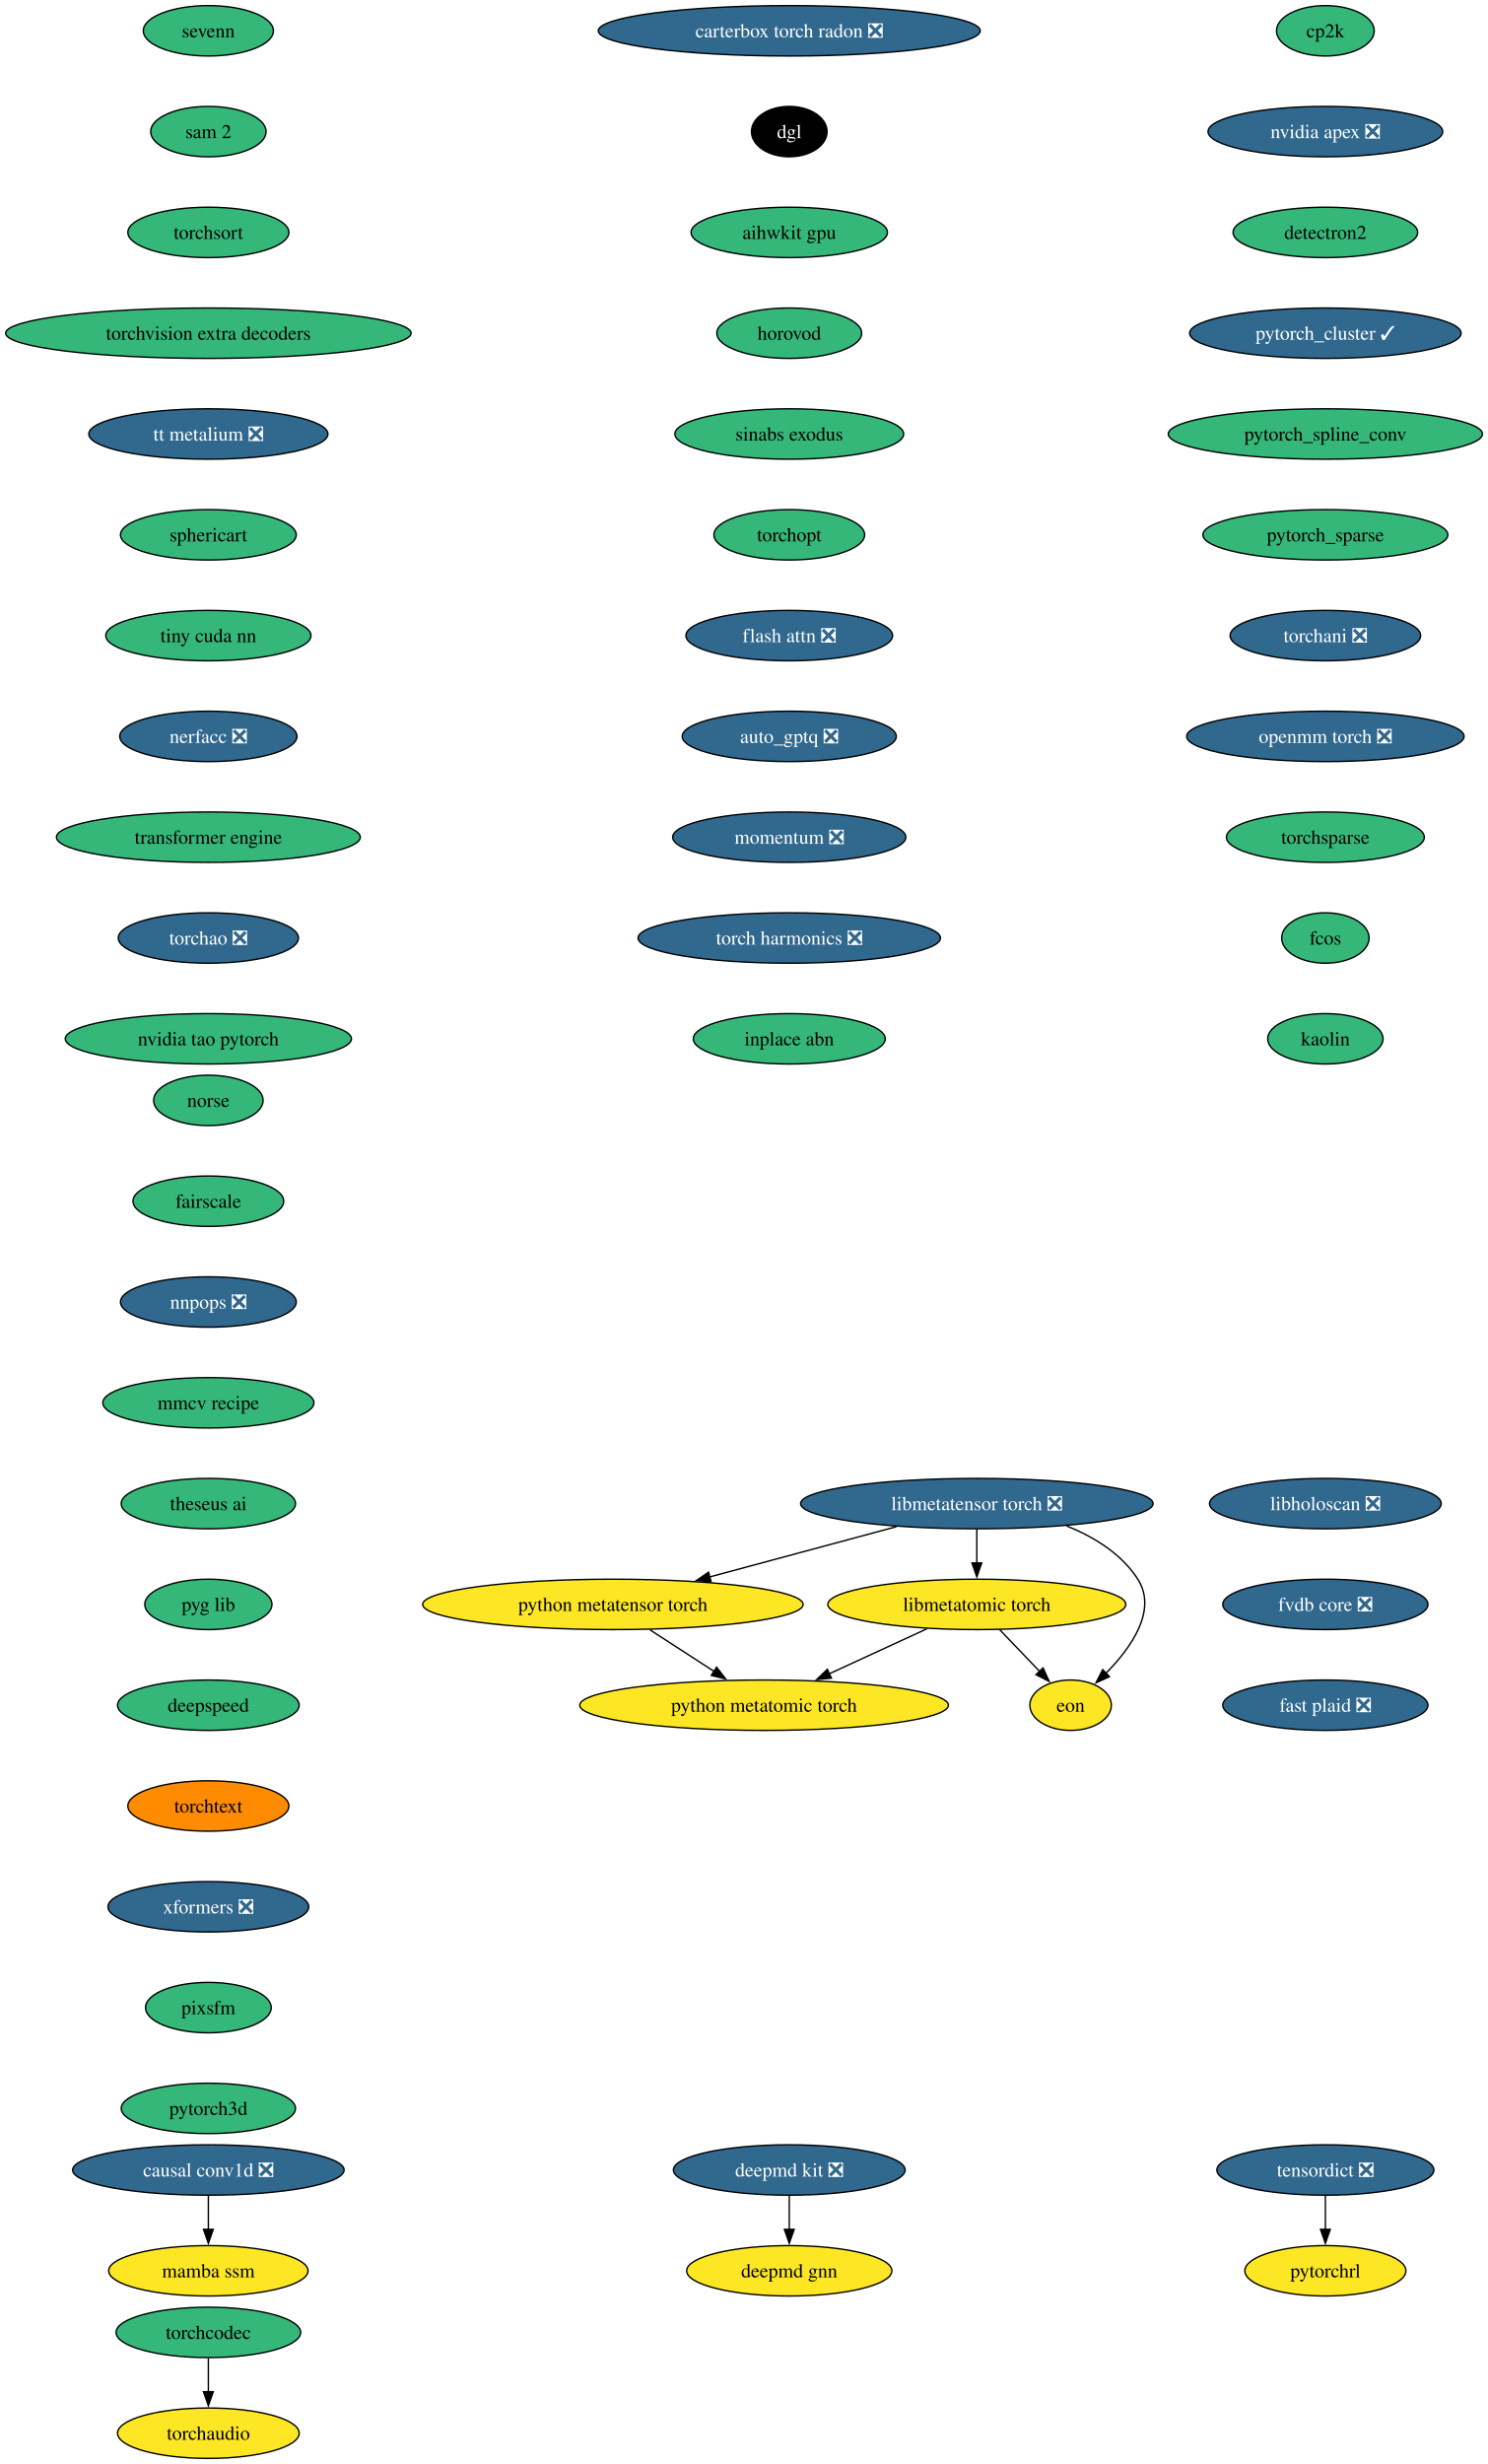
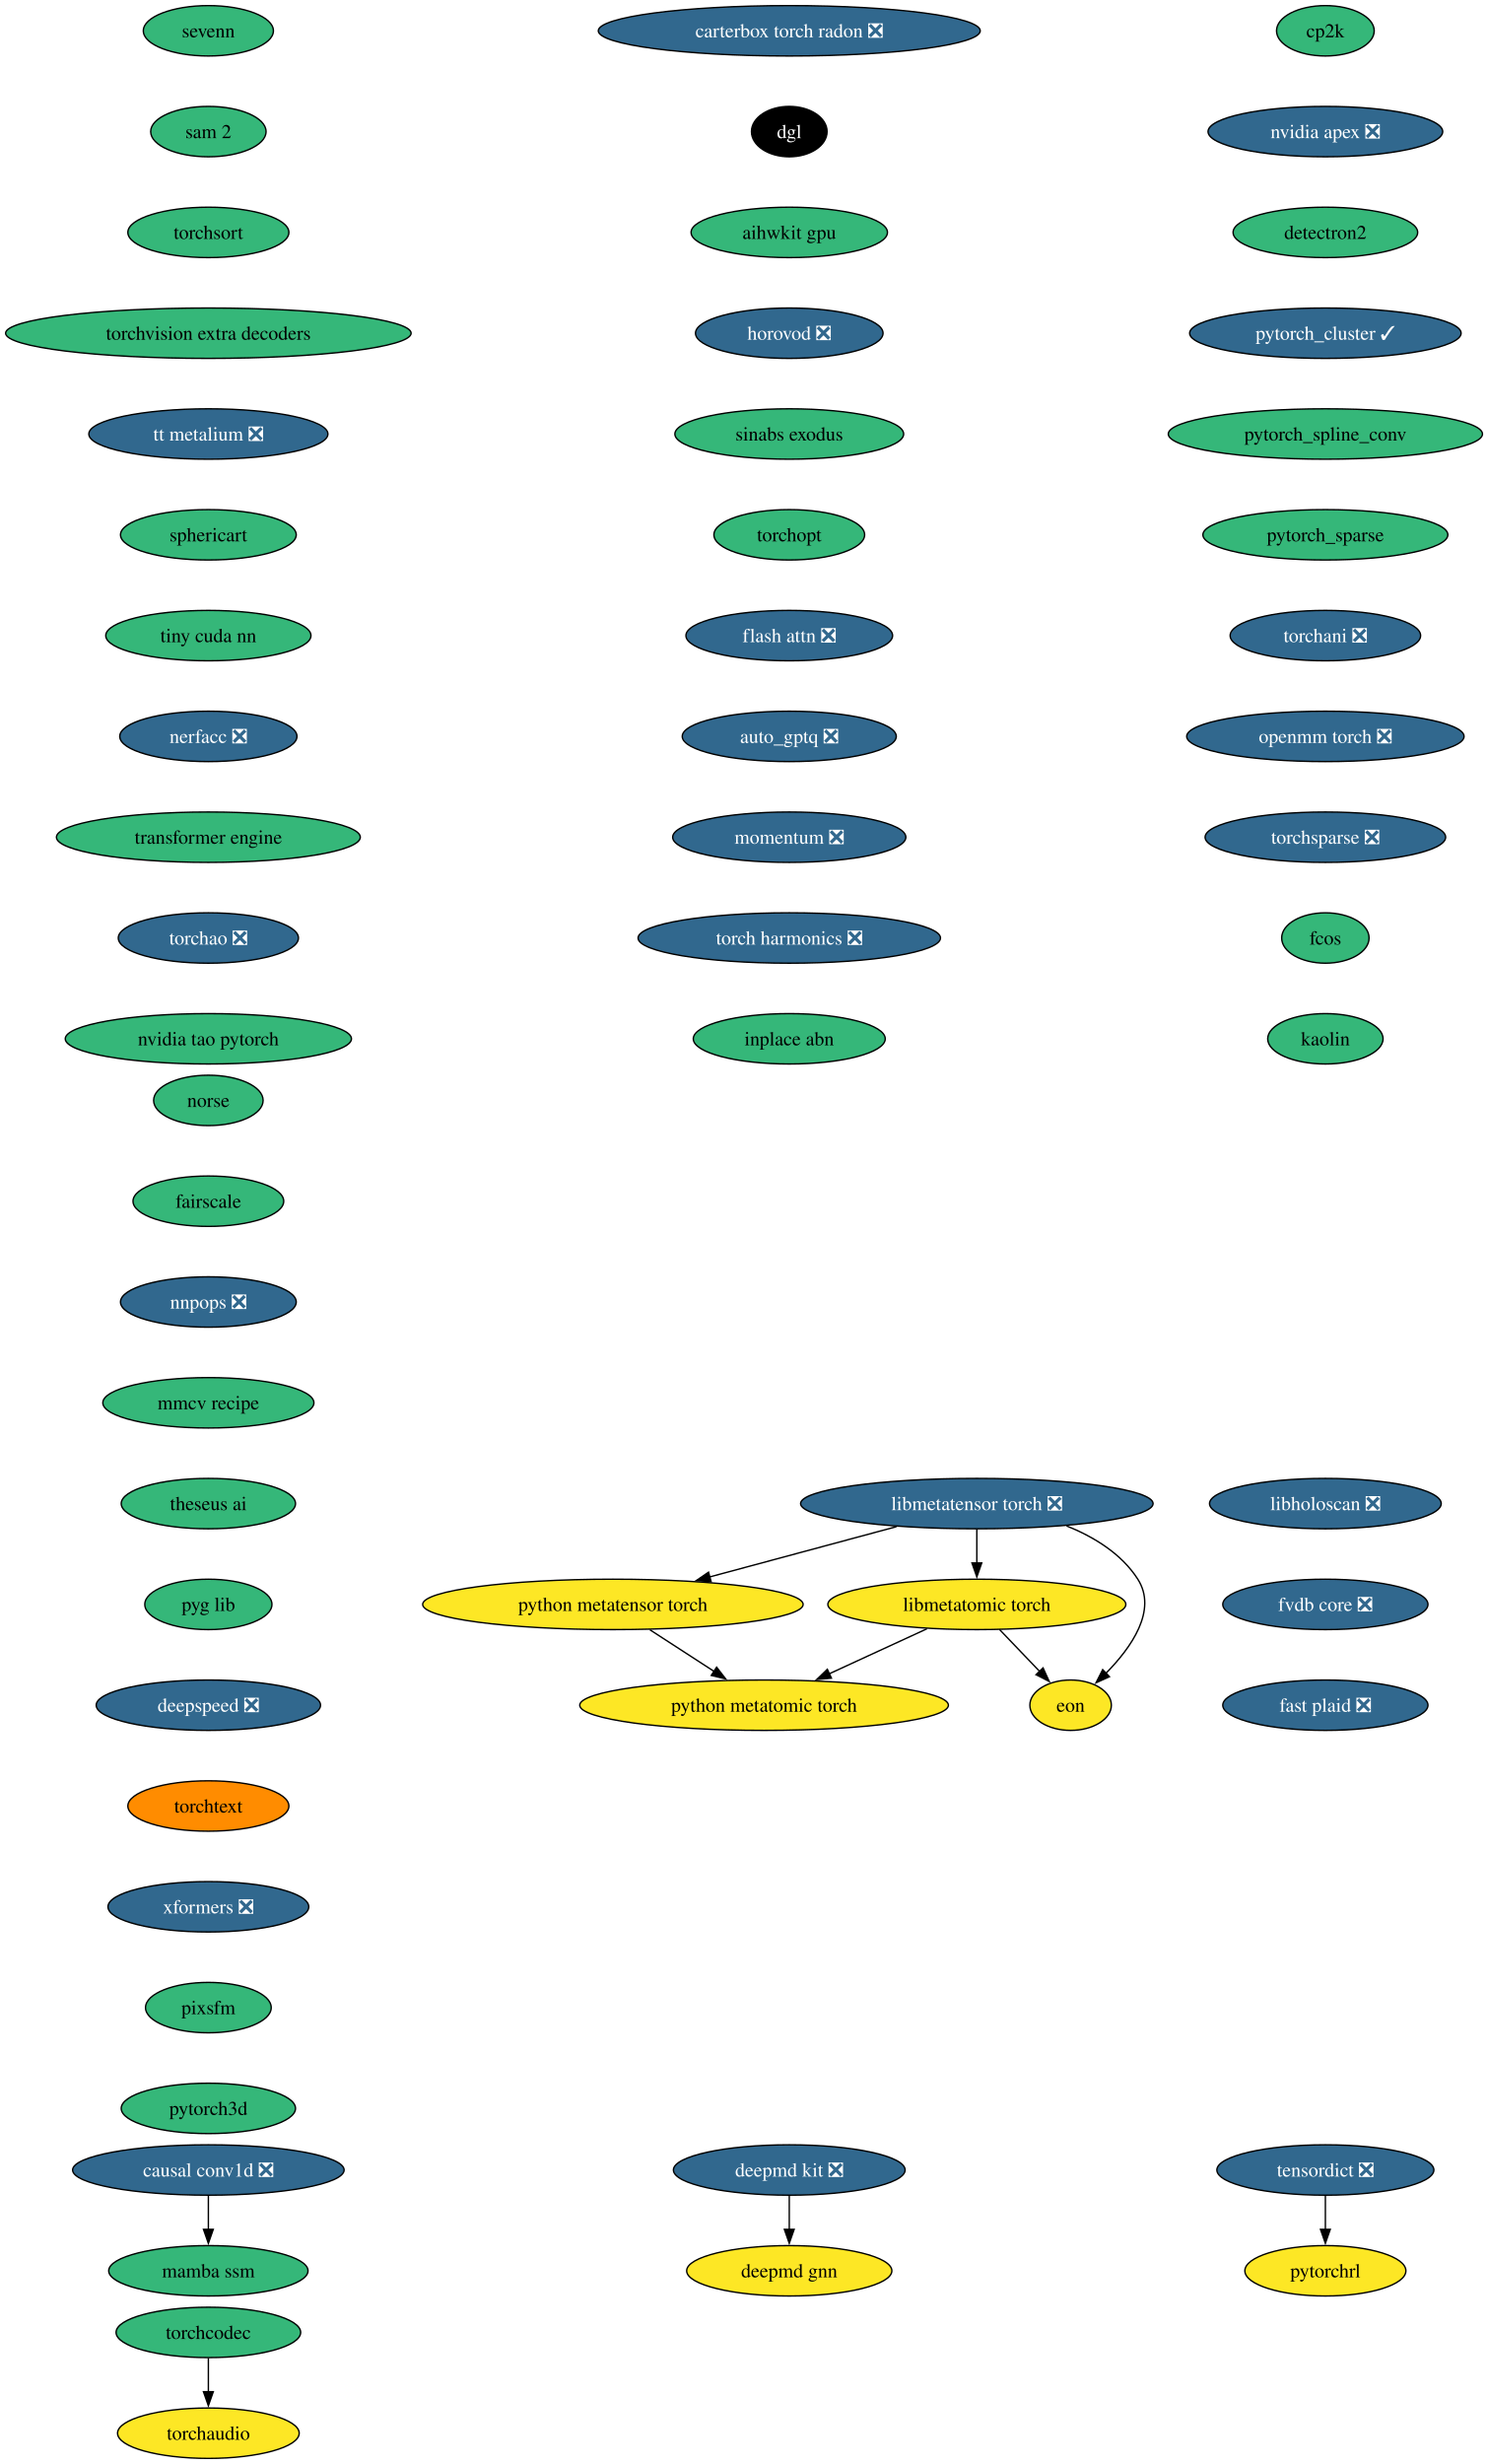
<svg xmlns="http://www.w3.org/2000/svg" xmlns:xlink="http://www.w3.org/1999/xlink" width="1063pt" height="1760pt" viewBox="0.00 0.00 1063.00 1760.00">
  <g id="graph0" class="graph" transform="scale(1 1) rotate(0) translate(4 1756)">
    <polygon fill="white" stroke="none" points="-4,4 -4,-1756 1059.09,-1756 1059.09,4 -4,4" />
    <g id="node1" class="node">
      <g id="a_node1">
        <a xlink:href="https://github.com/conda-forge/cp2k-feedstock" xlink:title="cp2k">
          <ellipse fill="#35b779" stroke="black" cx="942.86" cy="-1734" rx="34.9" ry="18" />
          <text xml:space="preserve" text-anchor="middle" x="942.86" y="-1729.33" font-family="Times,serif" font-size="14.00">cp2k</text>
        </a>
      </g>
    </g>
    <g id="node2" class="node">
      <g id="a_node2">
        <a xlink:href="https://github.com/conda-forge/nvidia-apex-feedstock/pull/69" xlink:title="nvidia apex ❎">
          <ellipse fill="#31688e" stroke="black" cx="942.86" cy="-1662" rx="83.83" ry="18" />
          <text xml:space="preserve" text-anchor="middle" x="942.86" y="-1657.33" font-family="Times,serif" font-size="14.00" fill="white">nvidia apex ❎</text>
        </a>
      </g>
    </g>
    <g id="node5" class="node">
      <g id="a_node5">
        <a xlink:href="https://github.com/conda-forge/detectron2-feedstock" xlink:title="detectron2">
          <ellipse fill="#35b779" stroke="black" cx="942.86" cy="-1590" rx="65.94" ry="18" />
          <text xml:space="preserve" text-anchor="middle" x="942.86" y="-1585.33" font-family="Times,serif" font-size="14.00">detectron2</text>
        </a>
      </g>
    </g>
    <g id="node3" class="node">
      <g id="a_node3">
        <a xlink:href="https://github.com/conda-forge/deepmd-kit-feedstock/pull/134" xlink:title="deepmd kit ❎">
          <ellipse fill="#31688e" stroke="black" cx="559.86" cy="-206" rx="82.77" ry="18" />
          <text xml:space="preserve" text-anchor="middle" x="559.86" y="-201.33" font-family="Times,serif" font-size="14.00" fill="white">deepmd kit ❎</text>
        </a>
      </g>
    </g>
    <g id="node4" class="node">
      <g id="a_node4">
        <a xlink:href="https://github.com/conda-forge/deepmd-gnn-feedstock" xlink:title="deepmd gnn">
          <ellipse fill="#fde725" stroke="black" cx="559.86" cy="-134" rx="73.3" ry="18" />
          <text xml:space="preserve" text-anchor="middle" x="559.86" y="-129.32" font-family="Times,serif" font-size="14.00">deepmd gnn</text>
        </a>
      </g>
    </g>
    <g id="edge2" class="edge">
      <path fill="none" stroke="black" d="M559.86,-187.7C559.86,-180.41 559.86,-171.73 559.86,-163.54" />
      <polygon fill="black" stroke="black" points="563.36,-163.62 559.86,-153.62 556.36,-163.62 563.36,-163.62" />
    </g>
    <g id="node6" class="node">
      <g id="a_node6">
        <a xlink:href="https://github.com/conda-forge/pytorch_cluster-feedstock/pull/69" xlink:title="pytorch_cluster ✓">
          <ellipse fill="#31688e" stroke="black" cx="942.86" cy="-1518" rx="96.98" ry="18" />
          <text xml:space="preserve" text-anchor="middle" x="942.86" y="-1513.33" font-family="Times,serif" font-size="14.00" fill="white">pytorch_cluster ✓</text>
        </a>
      </g>
    </g>
    <g id="node7" class="node">
      <g id="a_node7">
        <a xlink:href="https://github.com/conda-forge/pytorch_spline_conv-feedstock" xlink:title="pytorch_spline_conv">
          <ellipse fill="#35b779" stroke="black" cx="942.86" cy="-1446" rx="112.24" ry="18" />
          <text xml:space="preserve" text-anchor="middle" x="942.86" y="-1441.33" font-family="Times,serif" font-size="14.00">pytorch_spline_conv</text>
        </a>
      </g>
    </g>
    <g id="node8" class="node">
      <g id="a_node8">
        <a xlink:href="https://github.com/conda-forge/pytorch_sparse-feedstock" xlink:title="pytorch_sparse">
          <ellipse fill="#35b779" stroke="black" cx="942.86" cy="-1374" rx="87.51" ry="18" />
          <text xml:space="preserve" text-anchor="middle" x="942.86" y="-1369.33" font-family="Times,serif" font-size="14.00">pytorch_sparse</text>
        </a>
      </g>
    </g>
    <g id="node9" class="node">
      <g id="a_node9">
        <a xlink:href="https://github.com/conda-forge/torchani-feedstock/pull/63" xlink:title="torchani ❎">
          <ellipse fill="#31688e" stroke="black" cx="942.86" cy="-1302" rx="68.04" ry="18" />
          <text xml:space="preserve" text-anchor="middle" x="942.86" y="-1297.33" font-family="Times,serif" font-size="14.00" fill="white">torchani ❎</text>
        </a>
      </g>
    </g>
    <g id="node10" class="node">
      <g id="a_node10">
        <a xlink:href="https://github.com/conda-forge/openmm-torch-feedstock/pull/77" xlink:title="openmm torch ❎">
          <ellipse fill="#31688e" stroke="black" cx="942.86" cy="-1230" rx="99.08" ry="18" />
          <text xml:space="preserve" text-anchor="middle" x="942.86" y="-1225.33" font-family="Times,serif" font-size="14.00" fill="white">openmm torch ❎</text>
        </a>
      </g>
    </g>
    <g id="node11" class="node">
      <g id="a_node11">
-         <a xlink:href="https://github.com/conda-forge/torchsparse-feedstock" xlink:title="torchsparse">
-           <ellipse fill="#35b779" stroke="black" cx="942.86" cy="-1158" rx="70.68" ry="18" />
-           <text xml:space="preserve" text-anchor="middle" x="942.86" y="-1153.33" font-family="Times,serif" font-size="14.00">torchsparse</text>
+         <a xlink:href="https://github.com/conda-forge/torchsparse-feedstock/pull/48" xlink:title="torchsparse ❎">
+           <ellipse fill="#31688e" stroke="black" cx="942.86" cy="-1158" rx="85.93" ry="18" />
+           <text xml:space="preserve" text-anchor="middle" x="942.86" y="-1153.33" font-family="Times,serif" font-size="14.00" fill="white">torchsparse ❎</text>
        </a>
      </g>
    </g>
    <g id="node12" class="node">
      <g id="a_node12">
        <a xlink:href="https://github.com/conda-forge/fcos-feedstock" xlink:title="fcos">
          <ellipse fill="#35b779" stroke="black" cx="942.86" cy="-1086" rx="31.22" ry="18" />
          <text xml:space="preserve" text-anchor="middle" x="942.86" y="-1081.33" font-family="Times,serif" font-size="14.00">fcos</text>
        </a>
      </g>
    </g>
    <g id="node13" class="node">
      <g id="a_node13">
        <a xlink:href="https://github.com/conda-forge/kaolin-feedstock" xlink:title="kaolin">
          <ellipse fill="#35b779" stroke="black" cx="942.86" cy="-1014" rx="41.21" ry="18" />
          <text xml:space="preserve" text-anchor="middle" x="942.86" y="-1009.33" font-family="Times,serif" font-size="14.00">kaolin</text>
        </a>
      </g>
    </g>
    <g id="node14" class="node">
      <g id="a_node14">
        <a xlink:href="https://github.com/conda-forge/norse-feedstock" xlink:title="norse">
          <ellipse fill="#35b779" stroke="black" cx="144.86" cy="-970" rx="39.11" ry="18" />
          <text xml:space="preserve" text-anchor="middle" x="144.86" y="-965.33" font-family="Times,serif" font-size="14.00">norse</text>
        </a>
      </g>
    </g>
    <g id="node15" class="node">
      <g id="a_node15">
        <a xlink:href="https://github.com/conda-forge/fairscale-feedstock" xlink:title="fairscale">
          <ellipse fill="#35b779" stroke="black" cx="144.86" cy="-898" rx="53.84" ry="18" />
          <text xml:space="preserve" text-anchor="middle" x="144.86" y="-893.33" font-family="Times,serif" font-size="14.00">fairscale</text>
        </a>
      </g>
    </g>
    <g id="node16" class="node">
      <g id="a_node16">
        <a xlink:href="https://github.com/conda-forge/nnpops-feedstock/pull/57" xlink:title="nnpops ❎">
          <ellipse fill="#31688e" stroke="black" cx="144.86" cy="-826" rx="62.78" ry="18" />
          <text xml:space="preserve" text-anchor="middle" x="144.86" y="-821.33" font-family="Times,serif" font-size="14.00" fill="white">nnpops ❎</text>
        </a>
      </g>
    </g>
    <g id="node17" class="node">
      <g id="a_node17">
        <a xlink:href="https://github.com/conda-forge/mmcv-recipe-feedstock" xlink:title="mmcv recipe">
          <ellipse fill="#35b779" stroke="black" cx="144.86" cy="-754" rx="75.41" ry="18" />
          <text xml:space="preserve" text-anchor="middle" x="144.86" y="-749.33" font-family="Times,serif" font-size="14.00">mmcv recipe</text>
        </a>
      </g>
    </g>
    <g id="node18" class="node">
      <g id="a_node18">
        <a xlink:href="https://github.com/conda-forge/theseus-ai-feedstock" xlink:title="theseus ai">
          <ellipse fill="#35b779" stroke="black" cx="144.86" cy="-682" rx="62.26" ry="18" />
          <text xml:space="preserve" text-anchor="middle" x="144.86" y="-677.33" font-family="Times,serif" font-size="14.00">theseus ai</text>
        </a>
      </g>
    </g>
    <g id="node19" class="node">
      <g id="a_node19">
        <a xlink:href="https://github.com/conda-forge/pyg-lib-feedstock" xlink:title="pyg lib">
          <ellipse fill="#35b779" stroke="black" cx="144.86" cy="-610" rx="45.42" ry="18" />
          <text xml:space="preserve" text-anchor="middle" x="144.86" y="-605.33" font-family="Times,serif" font-size="14.00">pyg lib</text>
        </a>
      </g>
    </g>
    <g id="node20" class="node">
      <g id="a_node20">
-         <a xlink:href="https://github.com/conda-forge/deepspeed-feedstock" xlink:title="deepspeed">
-           <ellipse fill="#35b779" stroke="black" cx="144.86" cy="-538" rx="64.89" ry="18" />
-           <text xml:space="preserve" text-anchor="middle" x="144.86" y="-533.33" font-family="Times,serif" font-size="14.00">deepspeed</text>
+         <a xlink:href="https://github.com/conda-forge/deepspeed-feedstock/pull/122" xlink:title="deepspeed ❎">
+           <ellipse fill="#31688e" stroke="black" cx="144.86" cy="-538" rx="80.14" ry="18" />
+           <text xml:space="preserve" text-anchor="middle" x="144.86" y="-533.33" font-family="Times,serif" font-size="14.00" fill="white">deepspeed ❎</text>
        </a>
      </g>
    </g>
    <g id="node21" class="node">
      <g id="a_node21">
        <a xlink:href="https://github.com/conda-forge/torchtext-feedstock" xlink:title="torchtext">
          <ellipse fill="#ff8c00" stroke="black" cx="144.86" cy="-466" rx="57.52" ry="18" />
          <text xml:space="preserve" text-anchor="middle" x="144.86" y="-461.32" font-family="Times,serif" font-size="14.00">torchtext</text>
        </a>
      </g>
    </g>
    <g id="node22" class="node">
      <g id="a_node22">
        <a xlink:href="https://github.com/conda-forge/xformers-feedstock/pull/73" xlink:title="xformers ❎">
          <ellipse fill="#31688e" stroke="black" cx="144.86" cy="-394" rx="71.73" ry="18" />
          <text xml:space="preserve" text-anchor="middle" x="144.86" y="-389.32" font-family="Times,serif" font-size="14.00" fill="white">xformers ❎</text>
        </a>
      </g>
    </g>
    <g id="node23" class="node">
      <g id="a_node23">
        <a xlink:href="https://github.com/conda-forge/pixsfm-feedstock" xlink:title="pixsfm">
          <ellipse fill="#35b779" stroke="black" cx="144.86" cy="-322" rx="44.9" ry="18" />
          <text xml:space="preserve" text-anchor="middle" x="144.86" y="-317.32" font-family="Times,serif" font-size="14.00">pixsfm</text>
        </a>
      </g>
    </g>
    <g id="node26" class="node">
      <g id="a_node26">
        <a xlink:href="https://github.com/conda-forge/pytorch3d-feedstock" xlink:title="pytorch3d">
          <ellipse fill="#35b779" stroke="black" cx="144.86" cy="-250" rx="62.26" ry="18" />
          <text xml:space="preserve" text-anchor="middle" x="144.86" y="-245.32" font-family="Times,serif" font-size="14.00">pytorch3d</text>
        </a>
      </g>
    </g>
    <g id="node24" class="node">
      <g id="a_node24">
        <a xlink:href="https://github.com/conda-forge/tensordict-feedstock/pull/46" xlink:title="tensordict ❎">
          <ellipse fill="#31688e" stroke="black" cx="942.86" cy="-206" rx="77.52" ry="18" />
          <text xml:space="preserve" text-anchor="middle" x="942.86" y="-201.33" font-family="Times,serif" font-size="14.00" fill="white">tensordict ❎</text>
        </a>
      </g>
    </g>
    <g id="node25" class="node">
      <g id="a_node25">
        <a xlink:href="https://github.com/conda-forge/pytorchrl-feedstock" xlink:title="pytorchrl">
          <ellipse fill="#fde725" stroke="black" cx="942.86" cy="-134" rx="57.52" ry="18" />
          <text xml:space="preserve" text-anchor="middle" x="942.86" y="-129.32" font-family="Times,serif" font-size="14.00">pytorchrl</text>
        </a>
      </g>
    </g>
    <g id="edge21" class="edge">
      <path fill="none" stroke="black" d="M942.86,-187.7C942.86,-180.41 942.86,-171.73 942.86,-163.54" />
      <polygon fill="black" stroke="black" points="946.36,-163.62 942.86,-153.62 939.36,-163.62 946.36,-163.62" />
    </g>
    <g id="node27" class="node">
      <g id="a_node27">
        <a xlink:href="https://github.com/conda-forge/carterbox-torch-radon-feedstock/pull/29" xlink:title="carterbox torch radon ❎">
          <ellipse fill="#31688e" stroke="black" cx="559.86" cy="-1734" rx="136.44" ry="18" />
          <text xml:space="preserve" text-anchor="middle" x="559.86" y="-1729.33" font-family="Times,serif" font-size="14.00" fill="white">carterbox torch radon ❎</text>
        </a>
      </g>
    </g>
    <g id="node28" class="node">
      <g id="a_node28">
        <a xlink:href="https://github.com/conda-forge/dgl-feedstock" xlink:title="dgl">
          <ellipse fill="#000000" stroke="black" cx="559.86" cy="-1662" rx="27.01" ry="18" />
          <text xml:space="preserve" text-anchor="middle" x="559.86" y="-1657.33" font-family="Times,serif" font-size="14.00" fill="white">dgl</text>
        </a>
      </g>
    </g>
    <g id="node29" class="node">
      <g id="a_node29">
        <a xlink:href="https://github.com/conda-forge/aihwkit-gpu-feedstock" xlink:title="aihwkit gpu">
          <ellipse fill="#35b779" stroke="black" cx="559.86" cy="-1590" rx="70.15" ry="18" />
          <text xml:space="preserve" text-anchor="middle" x="559.86" y="-1585.33" font-family="Times,serif" font-size="14.00">aihwkit gpu</text>
        </a>
      </g>
    </g>
    <g id="node30" class="node">
      <g id="a_node30">
-         <a xlink:href="https://github.com/conda-forge/horovod-feedstock" xlink:title="horovod">
-           <ellipse fill="#35b779" stroke="black" cx="559.86" cy="-1518" rx="51.74" ry="18" />
-           <text xml:space="preserve" text-anchor="middle" x="559.86" y="-1513.33" font-family="Times,serif" font-size="14.00">horovod</text>
+         <a xlink:href="https://github.com/conda-forge/horovod-feedstock/pull/47" xlink:title="horovod ❎">
+           <ellipse fill="#31688e" stroke="black" cx="559.86" cy="-1518" rx="66.99" ry="18" />
+           <text xml:space="preserve" text-anchor="middle" x="559.86" y="-1513.33" font-family="Times,serif" font-size="14.00" fill="white">horovod ❎</text>
        </a>
      </g>
    </g>
    <g id="node31" class="node">
      <g id="a_node31">
        <a xlink:href="https://github.com/conda-forge/sinabs-exodus-feedstock" xlink:title="sinabs exodus">
          <ellipse fill="#35b779" stroke="black" cx="559.86" cy="-1446" rx="81.72" ry="18" />
          <text xml:space="preserve" text-anchor="middle" x="559.86" y="-1441.33" font-family="Times,serif" font-size="14.00">sinabs exodus</text>
        </a>
      </g>
    </g>
    <g id="node32" class="node">
      <g id="a_node32">
        <a xlink:href="https://github.com/conda-forge/torchopt-feedstock" xlink:title="torchopt">
          <ellipse fill="#35b779" stroke="black" cx="559.86" cy="-1374" rx="53.84" ry="18" />
          <text xml:space="preserve" text-anchor="middle" x="559.86" y="-1369.33" font-family="Times,serif" font-size="14.00">torchopt</text>
        </a>
      </g>
    </g>
    <g id="node33" class="node">
      <g id="a_node33">
        <a xlink:href="https://github.com/conda-forge/flash-attn-feedstock/pull/49" xlink:title="flash attn ❎">
          <ellipse fill="#31688e" stroke="black" cx="559.86" cy="-1302" rx="73.83" ry="18" />
          <text xml:space="preserve" text-anchor="middle" x="559.86" y="-1297.33" font-family="Times,serif" font-size="14.00" fill="white">flash attn ❎</text>
        </a>
      </g>
    </g>
    <g id="node34" class="node">
      <g id="a_node34">
        <a xlink:href="https://github.com/conda-forge/auto_gptq-feedstock/pull/24" xlink:title="auto_gptq ❎">
          <ellipse fill="#31688e" stroke="black" cx="559.86" cy="-1230" rx="76.46" ry="18" />
          <text xml:space="preserve" text-anchor="middle" x="559.86" y="-1225.33" font-family="Times,serif" font-size="14.00" fill="white">auto_gptq ❎</text>
        </a>
      </g>
    </g>
    <g id="node35" class="node">
      <g id="a_node35">
        <a xlink:href="https://github.com/conda-forge/momentum-feedstock/pull/298" xlink:title="momentum ❎">
          <ellipse fill="#31688e" stroke="black" cx="559.86" cy="-1158" rx="83.3" ry="18" />
          <text xml:space="preserve" text-anchor="middle" x="559.86" y="-1153.33" font-family="Times,serif" font-size="14.00" fill="white">momentum ❎</text>
        </a>
      </g>
    </g>
    <g id="node41" class="node">
      <g id="a_node41">
        <a xlink:href="https://github.com/conda-forge/torch-harmonics-feedstock/pull/27" xlink:title="torch harmonics ❎">
          <ellipse fill="#31688e" stroke="black" cx="559.86" cy="-1086" rx="108.03" ry="18" />
          <text xml:space="preserve" text-anchor="middle" x="559.86" y="-1081.33" font-family="Times,serif" font-size="14.00" fill="white">torch harmonics ❎</text>
        </a>
      </g>
    </g>
    <g id="node36" class="node">
      <g id="a_node36">
        <a xlink:href="https://github.com/conda-forge/libmetatensor-torch-feedstock/pull/41" xlink:title="libmetatensor torch ❎">
          <ellipse fill="#31688e" stroke="black" cx="693.86" cy="-682" rx="125.92" ry="18" />
          <text xml:space="preserve" text-anchor="middle" x="693.86" y="-677.33" font-family="Times,serif" font-size="14.00" fill="white">libmetatensor torch ❎</text>
        </a>
      </g>
    </g>
    <g id="node37" class="node">
      <g id="a_node37">
        <a xlink:href="https://github.com/conda-forge/python-metatensor-torch-feedstock" xlink:title="python metatensor torch">
          <ellipse fill="#fde725" stroke="black" cx="433.86" cy="-610" rx="135.91" ry="18" />
          <text xml:space="preserve" text-anchor="middle" x="433.86" y="-605.33" font-family="Times,serif" font-size="14.00">python metatensor torch</text>
        </a>
      </g>
    </g>
    <g id="edge31" class="edge">
      <path fill="none" stroke="black" d="M636.48,-665.55C597.08,-654.94 544.58,-640.81 502.89,-629.59" />
      <polygon fill="black" stroke="black" points="504.02,-626.26 493.45,-627.04 502.2,-633.02 504.02,-626.26" />
    </g>
    <g id="node38" class="node">
      <g id="a_node38">
        <a xlink:href="https://github.com/conda-forge/libmetatomic-torch-feedstock" xlink:title="libmetatomic torch">
          <ellipse fill="#fde725" stroke="black" cx="693.86" cy="-610" rx="106.45" ry="18" />
          <text xml:space="preserve" text-anchor="middle" x="693.86" y="-605.33" font-family="Times,serif" font-size="14.00">libmetatomic torch</text>
        </a>
      </g>
    </g>
    <g id="edge32" class="edge">
      <path fill="none" stroke="black" d="M693.86,-663.7C693.86,-656.41 693.86,-647.73 693.86,-639.54" />
      <polygon fill="black" stroke="black" points="697.36,-639.62 693.86,-629.62 690.36,-639.62 697.36,-639.62" />
    </g>
    <g id="node39" class="node">
      <g id="a_node39">
        <a xlink:href="https://github.com/conda-forge/eon-feedstock" xlink:title="eon">
          <ellipse fill="#fde725" stroke="black" cx="760.86" cy="-538" rx="29.11" ry="18" />
          <text xml:space="preserve" text-anchor="middle" x="760.86" y="-533.33" font-family="Times,serif" font-size="14.00">eon</text>
        </a>
      </g>
    </g>
    <g id="edge33" class="edge">
      <path fill="none" stroke="black" d="M757.93,-666.09C777.67,-658.16 797.24,-646.14 808.86,-628 823.06,-605.82 804.13,-579.07 786.02,-560.72" />
      <polygon fill="black" stroke="black" points="788.62,-558.37 778.98,-553.98 783.78,-563.42 788.62,-558.37" />
    </g>
    <g id="node40" class="node">
      <g id="a_node40">
        <a xlink:href="https://github.com/conda-forge/python-metatomic-torch-feedstock" xlink:title="python metatomic torch">
          <ellipse fill="#fde725" stroke="black" cx="541.86" cy="-538" rx="131.7" ry="18" />
          <text xml:space="preserve" text-anchor="middle" x="541.86" y="-533.33" font-family="Times,serif" font-size="14.00">python metatomic torch</text>
        </a>
      </g>
    </g>
    <g id="edge34" class="edge">
      <path fill="none" stroke="black" d="M460.28,-591.88C474.11,-582.91 491.24,-571.81 506.23,-562.09" />
      <polygon fill="black" stroke="black" points="507.95,-565.15 514.44,-556.77 504.14,-559.27 507.95,-565.15" />
    </g>
    <g id="edge35" class="edge">
      <path fill="none" stroke="black" d="M710.08,-592.05C718.7,-583.04 729.43,-571.83 738.81,-562.04" />
      <polygon fill="black" stroke="black" points="741.17,-564.63 745.56,-554.98 736.12,-559.79 741.17,-564.63" />
    </g>
    <g id="edge36" class="edge">
      <path fill="none" stroke="black" d="M658.22,-592.59C637.39,-582.99 610.86,-570.78 588.39,-560.43" />
      <polygon fill="black" stroke="black" points="589.98,-557.31 579.44,-556.31 587.06,-563.67 589.98,-557.31" />
    </g>
    <g id="node42" class="node">
      <g id="a_node42">
        <a xlink:href="https://github.com/conda-forge/inplace-abn-feedstock" xlink:title="inplace abn">
          <ellipse fill="#35b779" stroke="black" cx="559.86" cy="-1014" rx="68.57" ry="18" />
          <text xml:space="preserve" text-anchor="middle" x="559.86" y="-1009.33" font-family="Times,serif" font-size="14.00">inplace abn</text>
        </a>
      </g>
    </g>
    <g id="node43" class="node">
      <g id="a_node43">
        <a xlink:href="https://github.com/conda-forge/torchaudio-feedstock" xlink:title="torchaudio">
          <ellipse fill="#fde725" stroke="black" cx="144.86" cy="-18" rx="64.89" ry="18" />
          <text xml:space="preserve" text-anchor="middle" x="144.86" y="-13.32" font-family="Times,serif" font-size="14.00">torchaudio</text>
        </a>
      </g>
    </g>
    <g id="node44" class="node">
      <g id="a_node44">
        <a xlink:href="https://github.com/conda-forge/sevenn-feedstock" xlink:title="sevenn">
          <ellipse fill="#35b779" stroke="black" cx="144.86" cy="-1734" rx="46.47" ry="18" />
          <text xml:space="preserve" text-anchor="middle" x="144.86" y="-1729.33" font-family="Times,serif" font-size="14.00">sevenn</text>
        </a>
      </g>
    </g>
    <g id="node45" class="node">
      <g id="a_node45">
        <a xlink:href="https://github.com/conda-forge/sam-2-feedstock" xlink:title="sam 2">
          <ellipse fill="#35b779" stroke="black" cx="144.86" cy="-1662" rx="41.21" ry="18" />
          <text xml:space="preserve" text-anchor="middle" x="144.86" y="-1657.33" font-family="Times,serif" font-size="14.00">sam 2</text>
        </a>
      </g>
    </g>
    <g id="node46" class="node">
      <g id="a_node46">
        <a xlink:href="https://github.com/conda-forge/torchsort-feedstock" xlink:title="torchsort">
          <ellipse fill="#35b779" stroke="black" cx="144.86" cy="-1590" rx="57.52" ry="18" />
          <text xml:space="preserve" text-anchor="middle" x="144.86" y="-1585.33" font-family="Times,serif" font-size="14.00">torchsort</text>
        </a>
      </g>
    </g>
    <g id="node47" class="node">
      <g id="a_node47">
        <a xlink:href="https://github.com/conda-forge/torchvision-extra-decoders-feedstock" xlink:title="torchvision extra decoders">
          <ellipse fill="#35b779" stroke="black" cx="144.86" cy="-1518" rx="144.86" ry="18" />
          <text xml:space="preserve" text-anchor="middle" x="144.86" y="-1513.33" font-family="Times,serif" font-size="14.00">torchvision extra decoders</text>
        </a>
      </g>
    </g>
    <g id="node48" class="node">
      <g id="a_node48">
        <a xlink:href="https://github.com/conda-forge/tt-metalium-feedstock/pull/24" xlink:title="tt metalium ❎">
          <ellipse fill="#31688e" stroke="black" cx="144.86" cy="-1446" rx="85.41" ry="18" />
          <text xml:space="preserve" text-anchor="middle" x="144.86" y="-1441.33" font-family="Times,serif" font-size="14.00" fill="white">tt metalium ❎</text>
        </a>
      </g>
    </g>
    <g id="node49" class="node">
      <g id="a_node49">
        <a xlink:href="https://github.com/conda-forge/sphericart-feedstock" xlink:title="sphericart">
          <ellipse fill="#35b779" stroke="black" cx="144.86" cy="-1374" rx="62.78" ry="18" />
          <text xml:space="preserve" text-anchor="middle" x="144.86" y="-1369.33" font-family="Times,serif" font-size="14.00">sphericart</text>
        </a>
      </g>
    </g>
    <g id="node50" class="node">
      <g id="a_node50">
        <a xlink:href="https://github.com/conda-forge/tiny-cuda-nn-feedstock" xlink:title="tiny cuda nn">
          <ellipse fill="#35b779" stroke="black" cx="144.86" cy="-1302" rx="73.3" ry="18" />
          <text xml:space="preserve" text-anchor="middle" x="144.86" y="-1297.33" font-family="Times,serif" font-size="14.00">tiny cuda nn</text>
        </a>
      </g>
    </g>
    <g id="node52" class="node">
      <g id="a_node52">
        <a xlink:href="https://github.com/conda-forge/nerfacc-feedstock/pull/15" xlink:title="nerfacc ❎">
          <ellipse fill="#31688e" stroke="black" cx="144.86" cy="-1230" rx="63.31" ry="18" />
          <text xml:space="preserve" text-anchor="middle" x="144.86" y="-1225.33" font-family="Times,serif" font-size="14.00" fill="white">nerfacc ❎</text>
        </a>
      </g>
    </g>
    <g id="node51" class="node">
      <g id="a_node51">
        <a xlink:href="https://github.com/conda-forge/torchcodec-feedstock" xlink:title="torchcodec">
          <ellipse fill="#35b779" stroke="black" cx="144.86" cy="-90" rx="65.94" ry="18" />
          <text xml:space="preserve" text-anchor="middle" x="144.86" y="-85.33" font-family="Times,serif" font-size="14.00">torchcodec</text>
        </a>
      </g>
    </g>
    <g id="edge45" class="edge">
      <path fill="none" stroke="black" d="M144.86,-71.7C144.86,-64.41 144.86,-55.73 144.86,-47.54" />
      <polygon fill="black" stroke="black" points="148.36,-47.62 144.86,-37.62 141.36,-47.62 148.36,-47.62" />
    </g>
    <g id="node53" class="node">
      <g id="a_node53">
        <a xlink:href="https://github.com/conda-forge/transformer-engine-feedstock" xlink:title="transformer engine">
          <ellipse fill="#35b779" stroke="black" cx="144.86" cy="-1158" rx="108.55" ry="18" />
          <text xml:space="preserve" text-anchor="middle" x="144.86" y="-1153.33" font-family="Times,serif" font-size="14.00">transformer engine</text>
        </a>
      </g>
    </g>
    <g id="node54" class="node">
      <g id="a_node54">
        <a xlink:href="https://github.com/conda-forge/torchao-feedstock/pull/17" xlink:title="torchao ❎">
          <ellipse fill="#31688e" stroke="black" cx="144.86" cy="-1086" rx="64.36" ry="18" />
          <text xml:space="preserve" text-anchor="middle" x="144.86" y="-1081.33" font-family="Times,serif" font-size="14.00" fill="white">torchao ❎</text>
        </a>
      </g>
    </g>
    <g id="node57" class="node">
      <g id="a_node57">
        <a xlink:href="https://github.com/conda-forge/nvidia-tao-pytorch-feedstock" xlink:title="nvidia tao pytorch">
          <ellipse fill="#35b779" stroke="black" cx="144.86" cy="-1014" rx="102.24" ry="18" />
          <text xml:space="preserve" text-anchor="middle" x="144.86" y="-1009.33" font-family="Times,serif" font-size="14.00">nvidia tao pytorch</text>
        </a>
      </g>
    </g>
    <g id="node55" class="node">
      <g id="a_node55">
        <a xlink:href="https://github.com/conda-forge/causal-conv1d-feedstock/pull/35" xlink:title="causal conv1d ❎">
          <ellipse fill="#31688e" stroke="black" cx="144.86" cy="-206" rx="96.98" ry="18" />
          <text xml:space="preserve" text-anchor="middle" x="144.86" y="-201.33" font-family="Times,serif" font-size="14.00" fill="white">causal conv1d ❎</text>
        </a>
      </g>
    </g>
    <g id="node56" class="node">
      <g id="a_node56">
        <a xlink:href="https://github.com/conda-forge/mamba-ssm-feedstock" xlink:title="mamba ssm">
-           <ellipse fill="#fde725" stroke="black" cx="144.86" cy="-134" rx="71.2" ry="18" />
+           <ellipse fill="#35b779" stroke="black" cx="144.86" cy="-134" rx="71.2" ry="18" />
          <text xml:space="preserve" text-anchor="middle" x="144.86" y="-129.32" font-family="Times,serif" font-size="14.00">mamba ssm</text>
        </a>
      </g>
    </g>
    <g id="edge49" class="edge">
      <path fill="none" stroke="black" d="M144.86,-187.7C144.86,-180.41 144.86,-171.73 144.86,-163.54" />
      <polygon fill="black" stroke="black" points="148.36,-163.62 144.86,-153.62 141.36,-163.62 148.36,-163.62" />
    </g>
    <g id="node58" class="node">
      <g id="a_node58">
        <a xlink:href="https://github.com/conda-forge/libholoscan-feedstock/pull/14" xlink:title="libholoscan ❎">
          <ellipse fill="#31688e" stroke="black" cx="942.86" cy="-682" rx="82.77" ry="18" />
          <text xml:space="preserve" text-anchor="middle" x="942.86" y="-677.33" font-family="Times,serif" font-size="14.00" fill="white">libholoscan ❎</text>
        </a>
      </g>
    </g>
    <g id="node59" class="node">
      <g id="a_node59">
        <a xlink:href="https://github.com/conda-forge/fvdb-core-feedstock/pull/35" xlink:title="fvdb core ❎">
          <ellipse fill="#31688e" stroke="black" cx="942.86" cy="-610" rx="73.3" ry="18" />
          <text xml:space="preserve" text-anchor="middle" x="942.86" y="-605.33" font-family="Times,serif" font-size="14.00" fill="white">fvdb core ❎</text>
        </a>
      </g>
    </g>
    <g id="node60" class="node">
      <g id="a_node60">
        <a xlink:href="https://github.com/conda-forge/fast-plaid-feedstock/pull/4" xlink:title="fast plaid ❎">
          <ellipse fill="#31688e" stroke="black" cx="942.86" cy="-538" rx="73.3" ry="18" />
          <text xml:space="preserve" text-anchor="middle" x="942.86" y="-533.33" font-family="Times,serif" font-size="14.00" fill="white">fast plaid ❎</text>
        </a>
      </g>
    </g>
  </g>
</svg>
